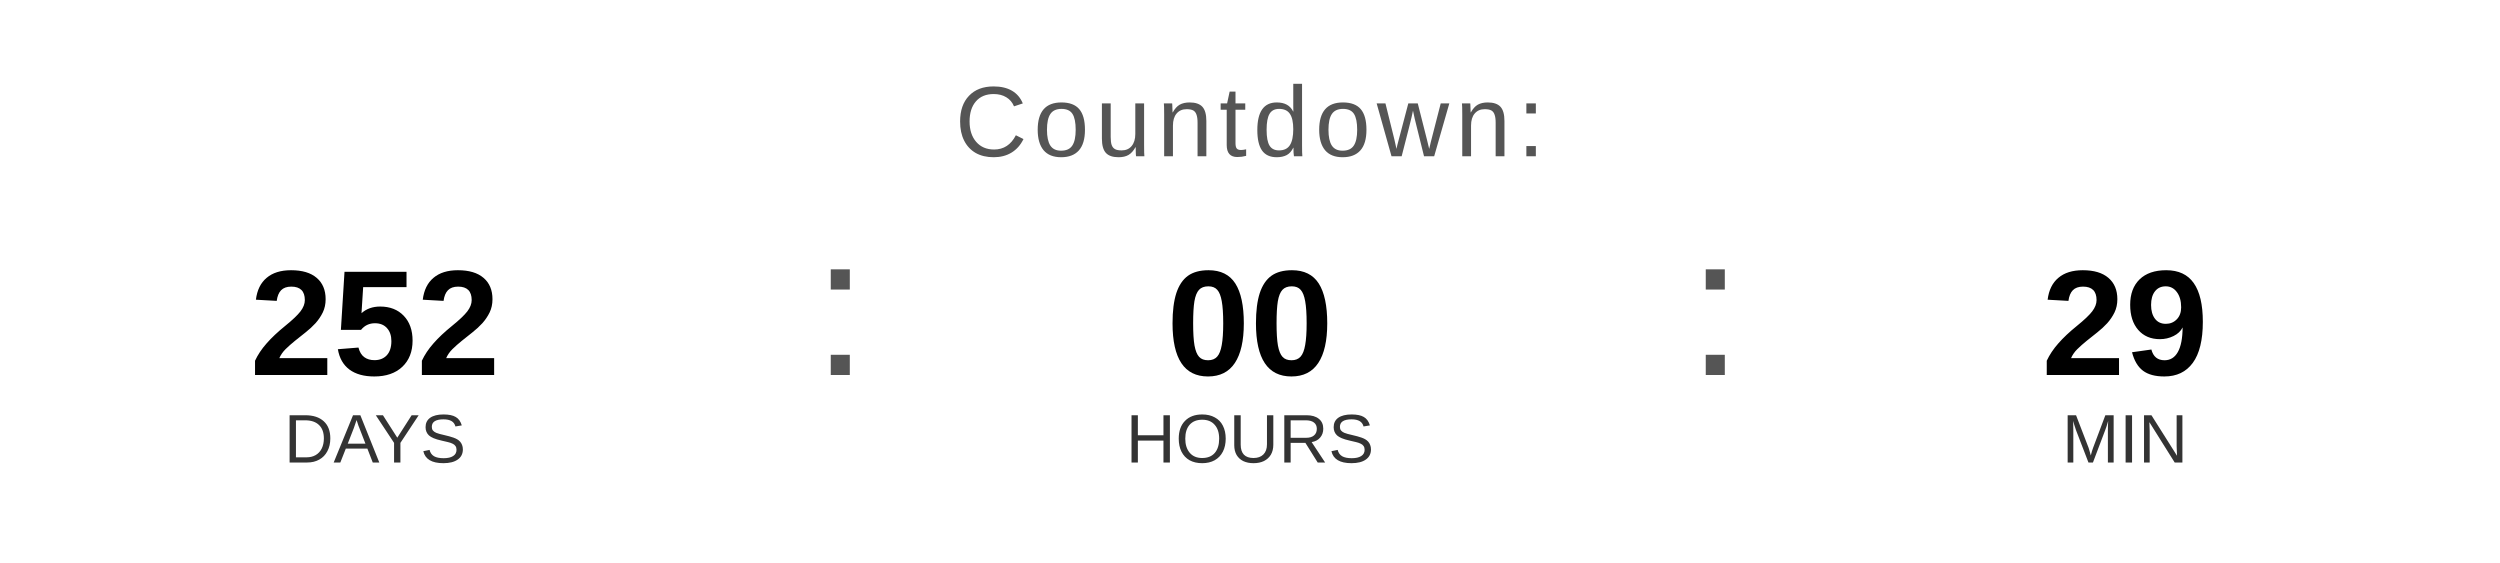
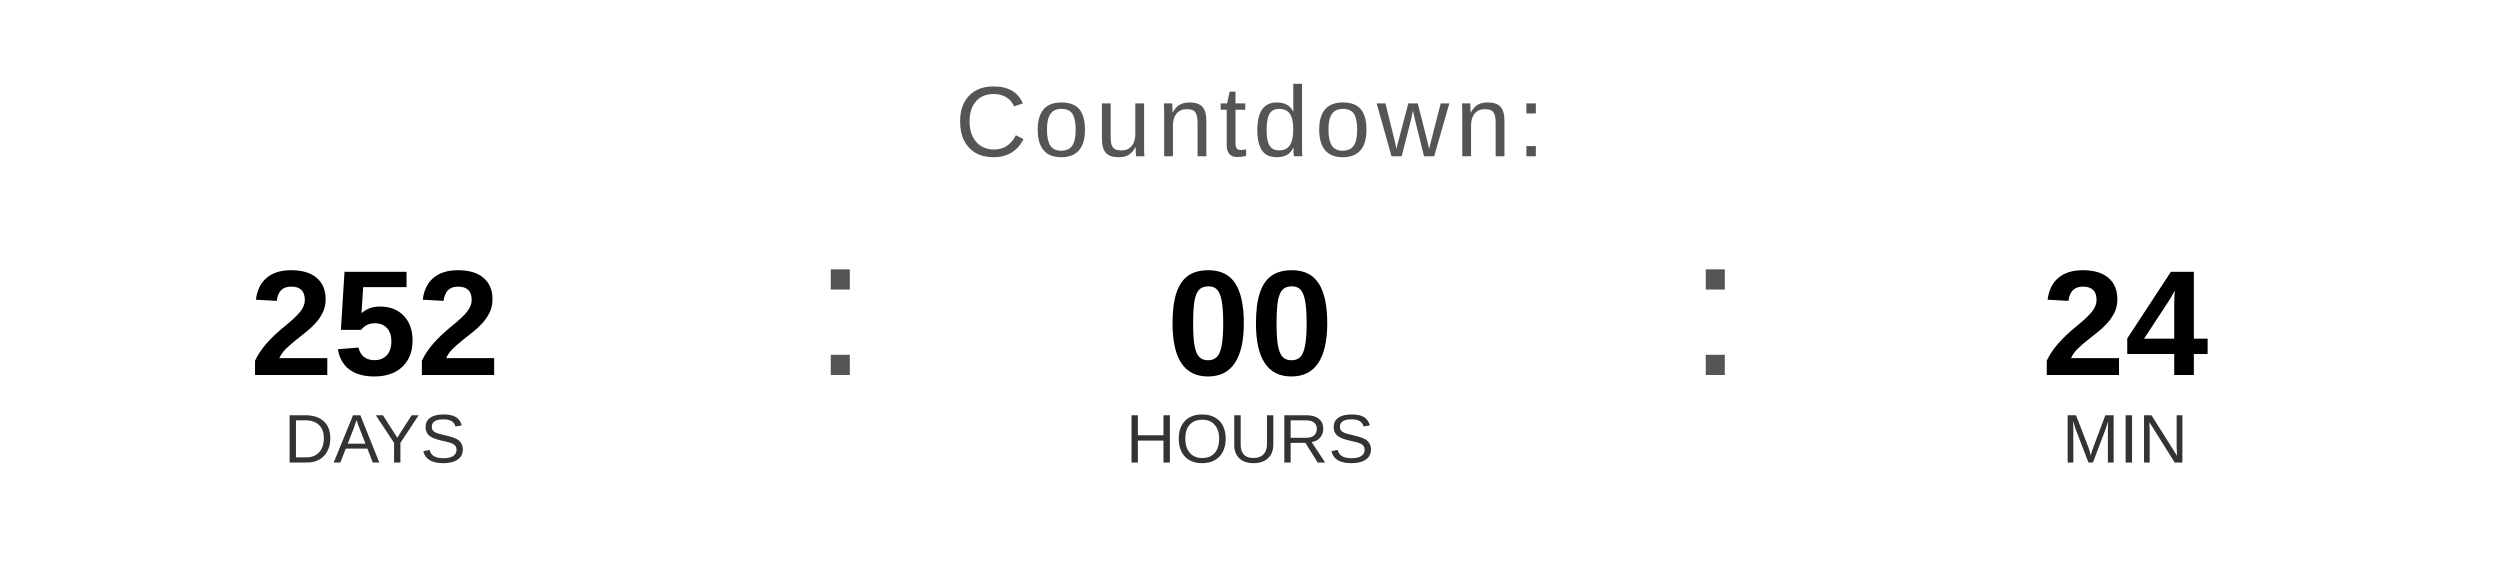
<svg xmlns="http://www.w3.org/2000/svg" width="400" height="90" viewBox="0 0 400 90">
  <text x="200" y="25" font-family="Arial, Helvetica, sans-serif" font-size="16" fill="#555555" text-anchor="middle" letter-spacing="1">
    Countdown:
  </text>
  <text x="60" y="60" font-family="Arial, Helvetica, sans-serif" font-size="24" font-weight="bold" fill="#000000" text-anchor="middle">252</text>
  <text x="60" y="74" font-family="Arial, Helvetica, sans-serif" font-size="11" fill="#333333" text-anchor="middle">DAYS</text>
  <text x="130" y="60" font-family="Arial, sans-serif" font-size="32" fill="#555555">:</text>
  <text x="200" y="60" font-family="Arial, Helvetica, sans-serif" font-size="24" font-weight="bold" fill="#000000" text-anchor="middle">00</text>
  <text x="200" y="74" font-family="Arial, Helvetica, sans-serif" font-size="11" fill="#333333" text-anchor="middle">HOURS</text>
  <text x="270" y="60" font-family="Arial, sans-serif" font-size="32" fill="#555555">:</text>
-   <text x="340" y="60" font-family="Arial, Helvetica, sans-serif" font-size="24" font-weight="bold" fill="#000000" text-anchor="middle">29</text>
+   <text x="340" y="60" font-family="Arial, Helvetica, sans-serif" font-size="24" font-weight="bold" fill="#000000" text-anchor="middle">24</text>
  <text x="340" y="74" font-family="Arial, Helvetica, sans-serif" font-size="11" fill="#333333" text-anchor="middle">MIN</text>
</svg>
